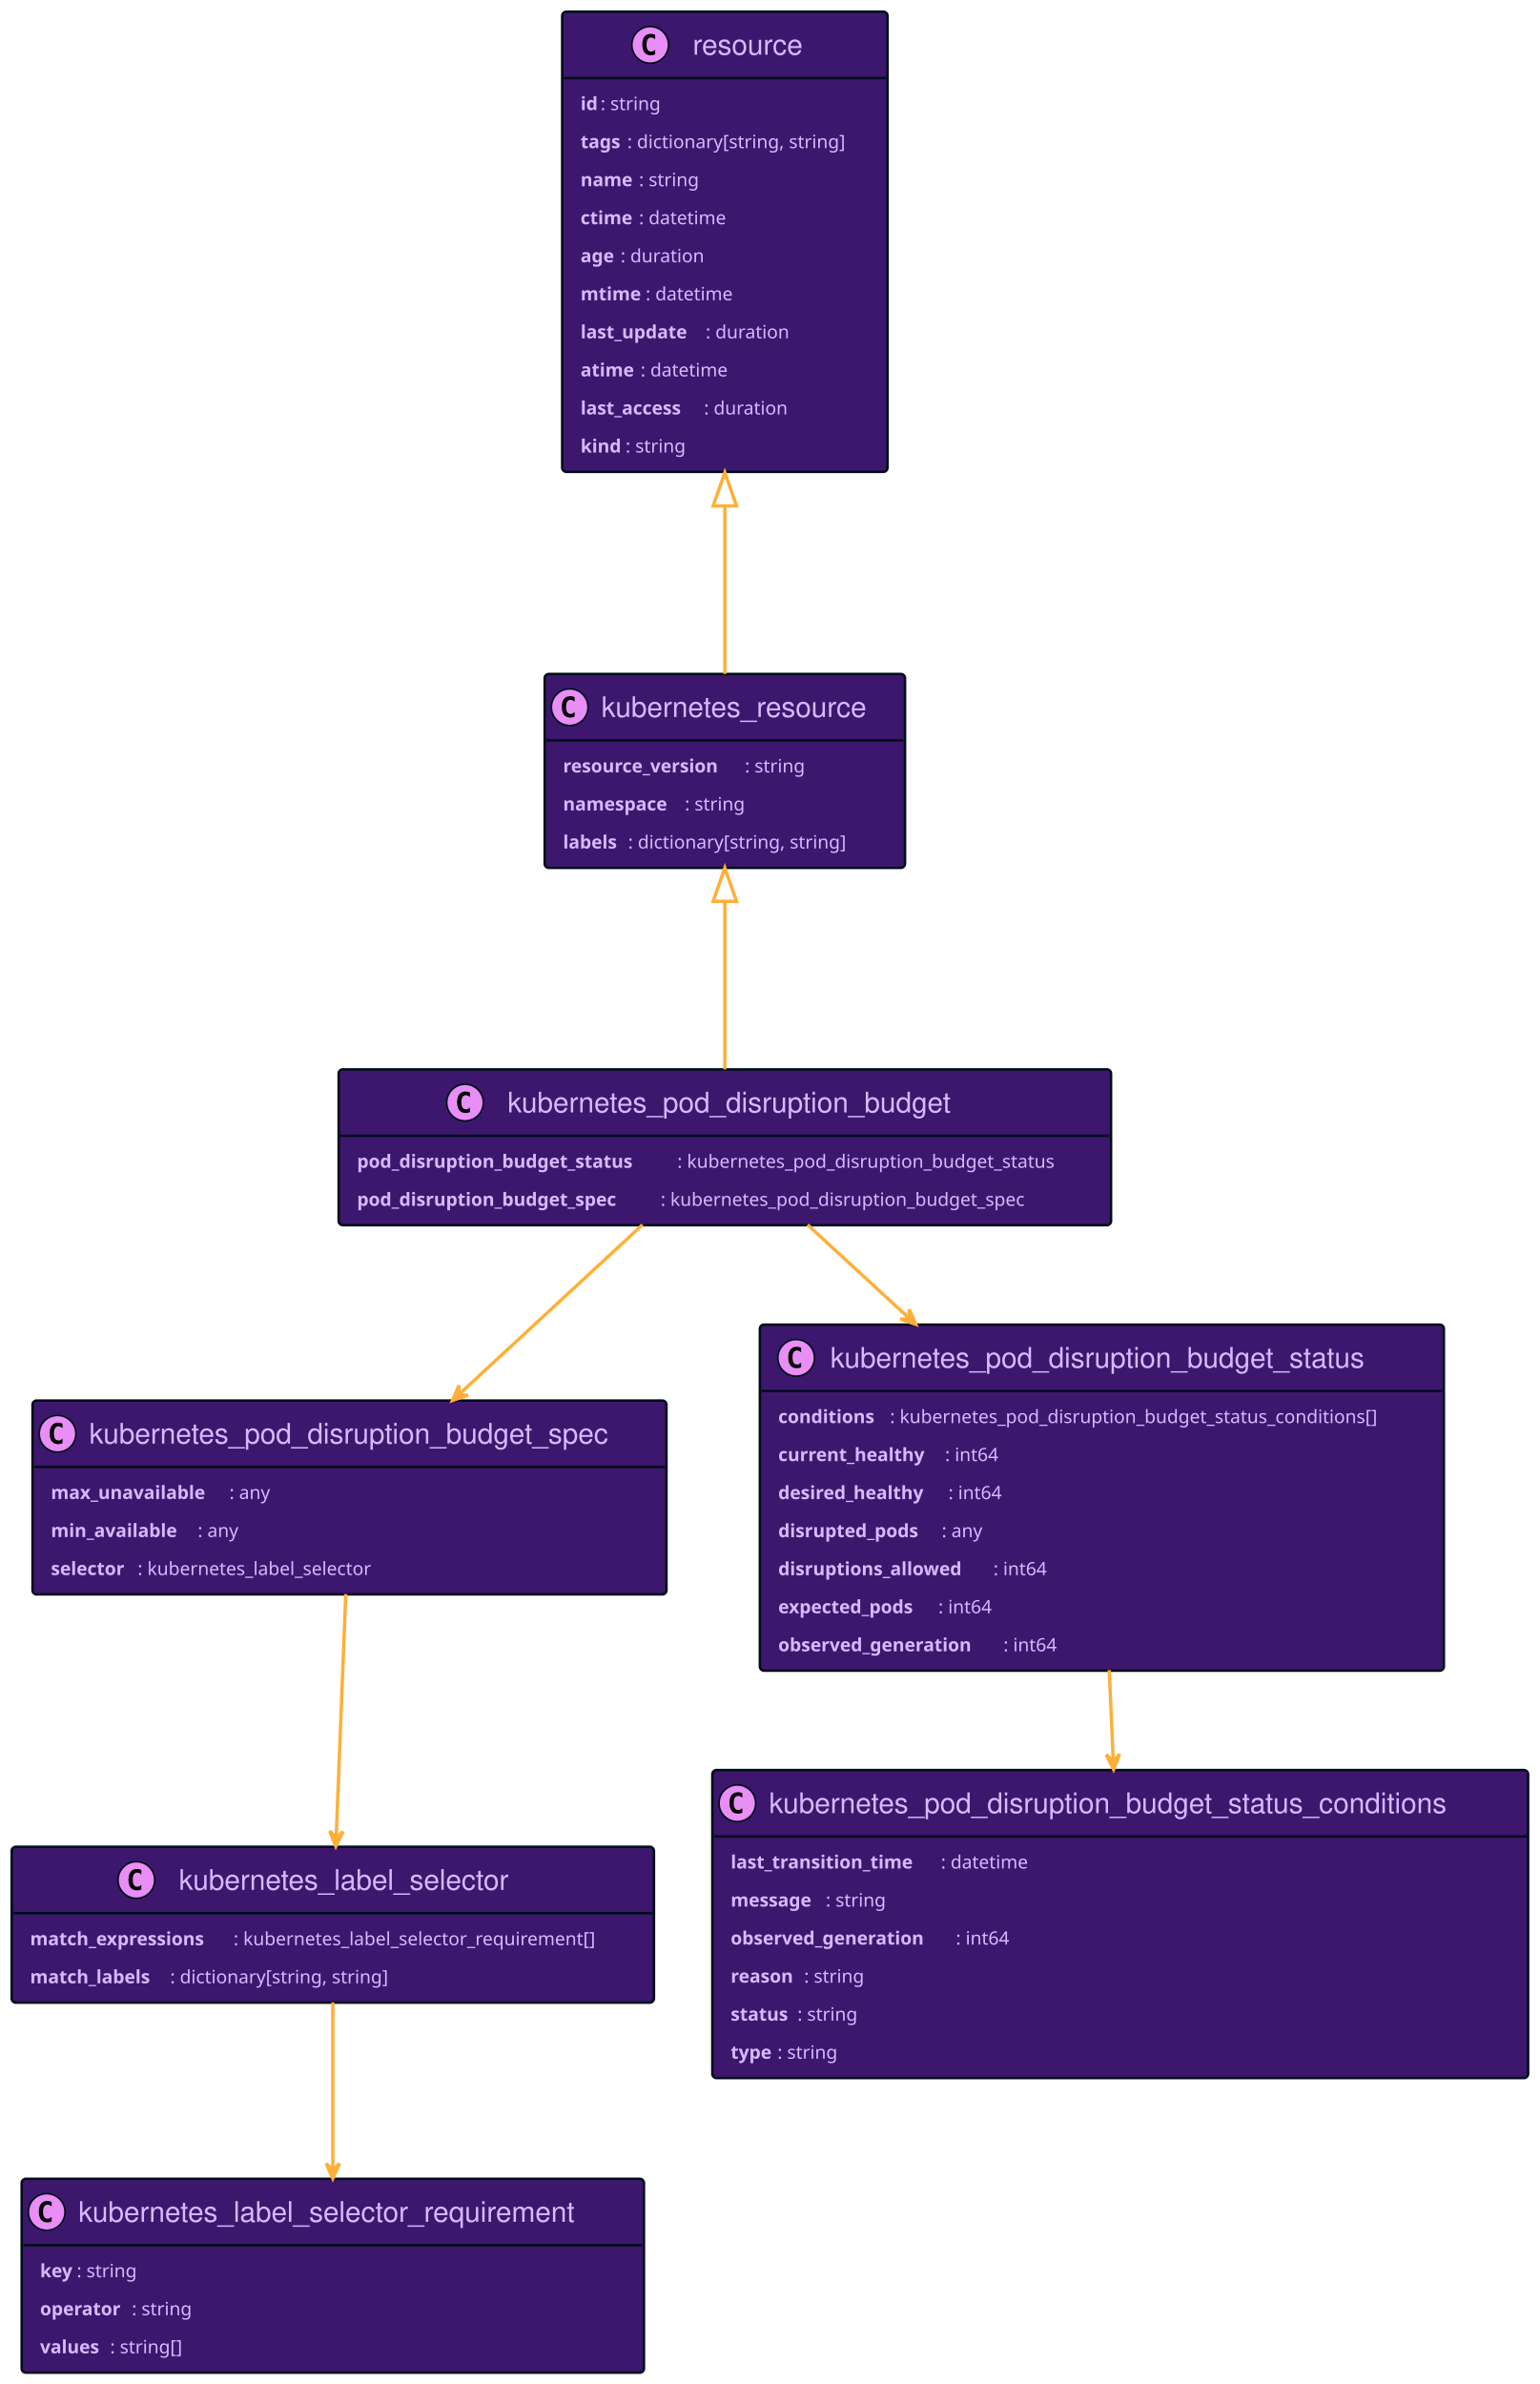
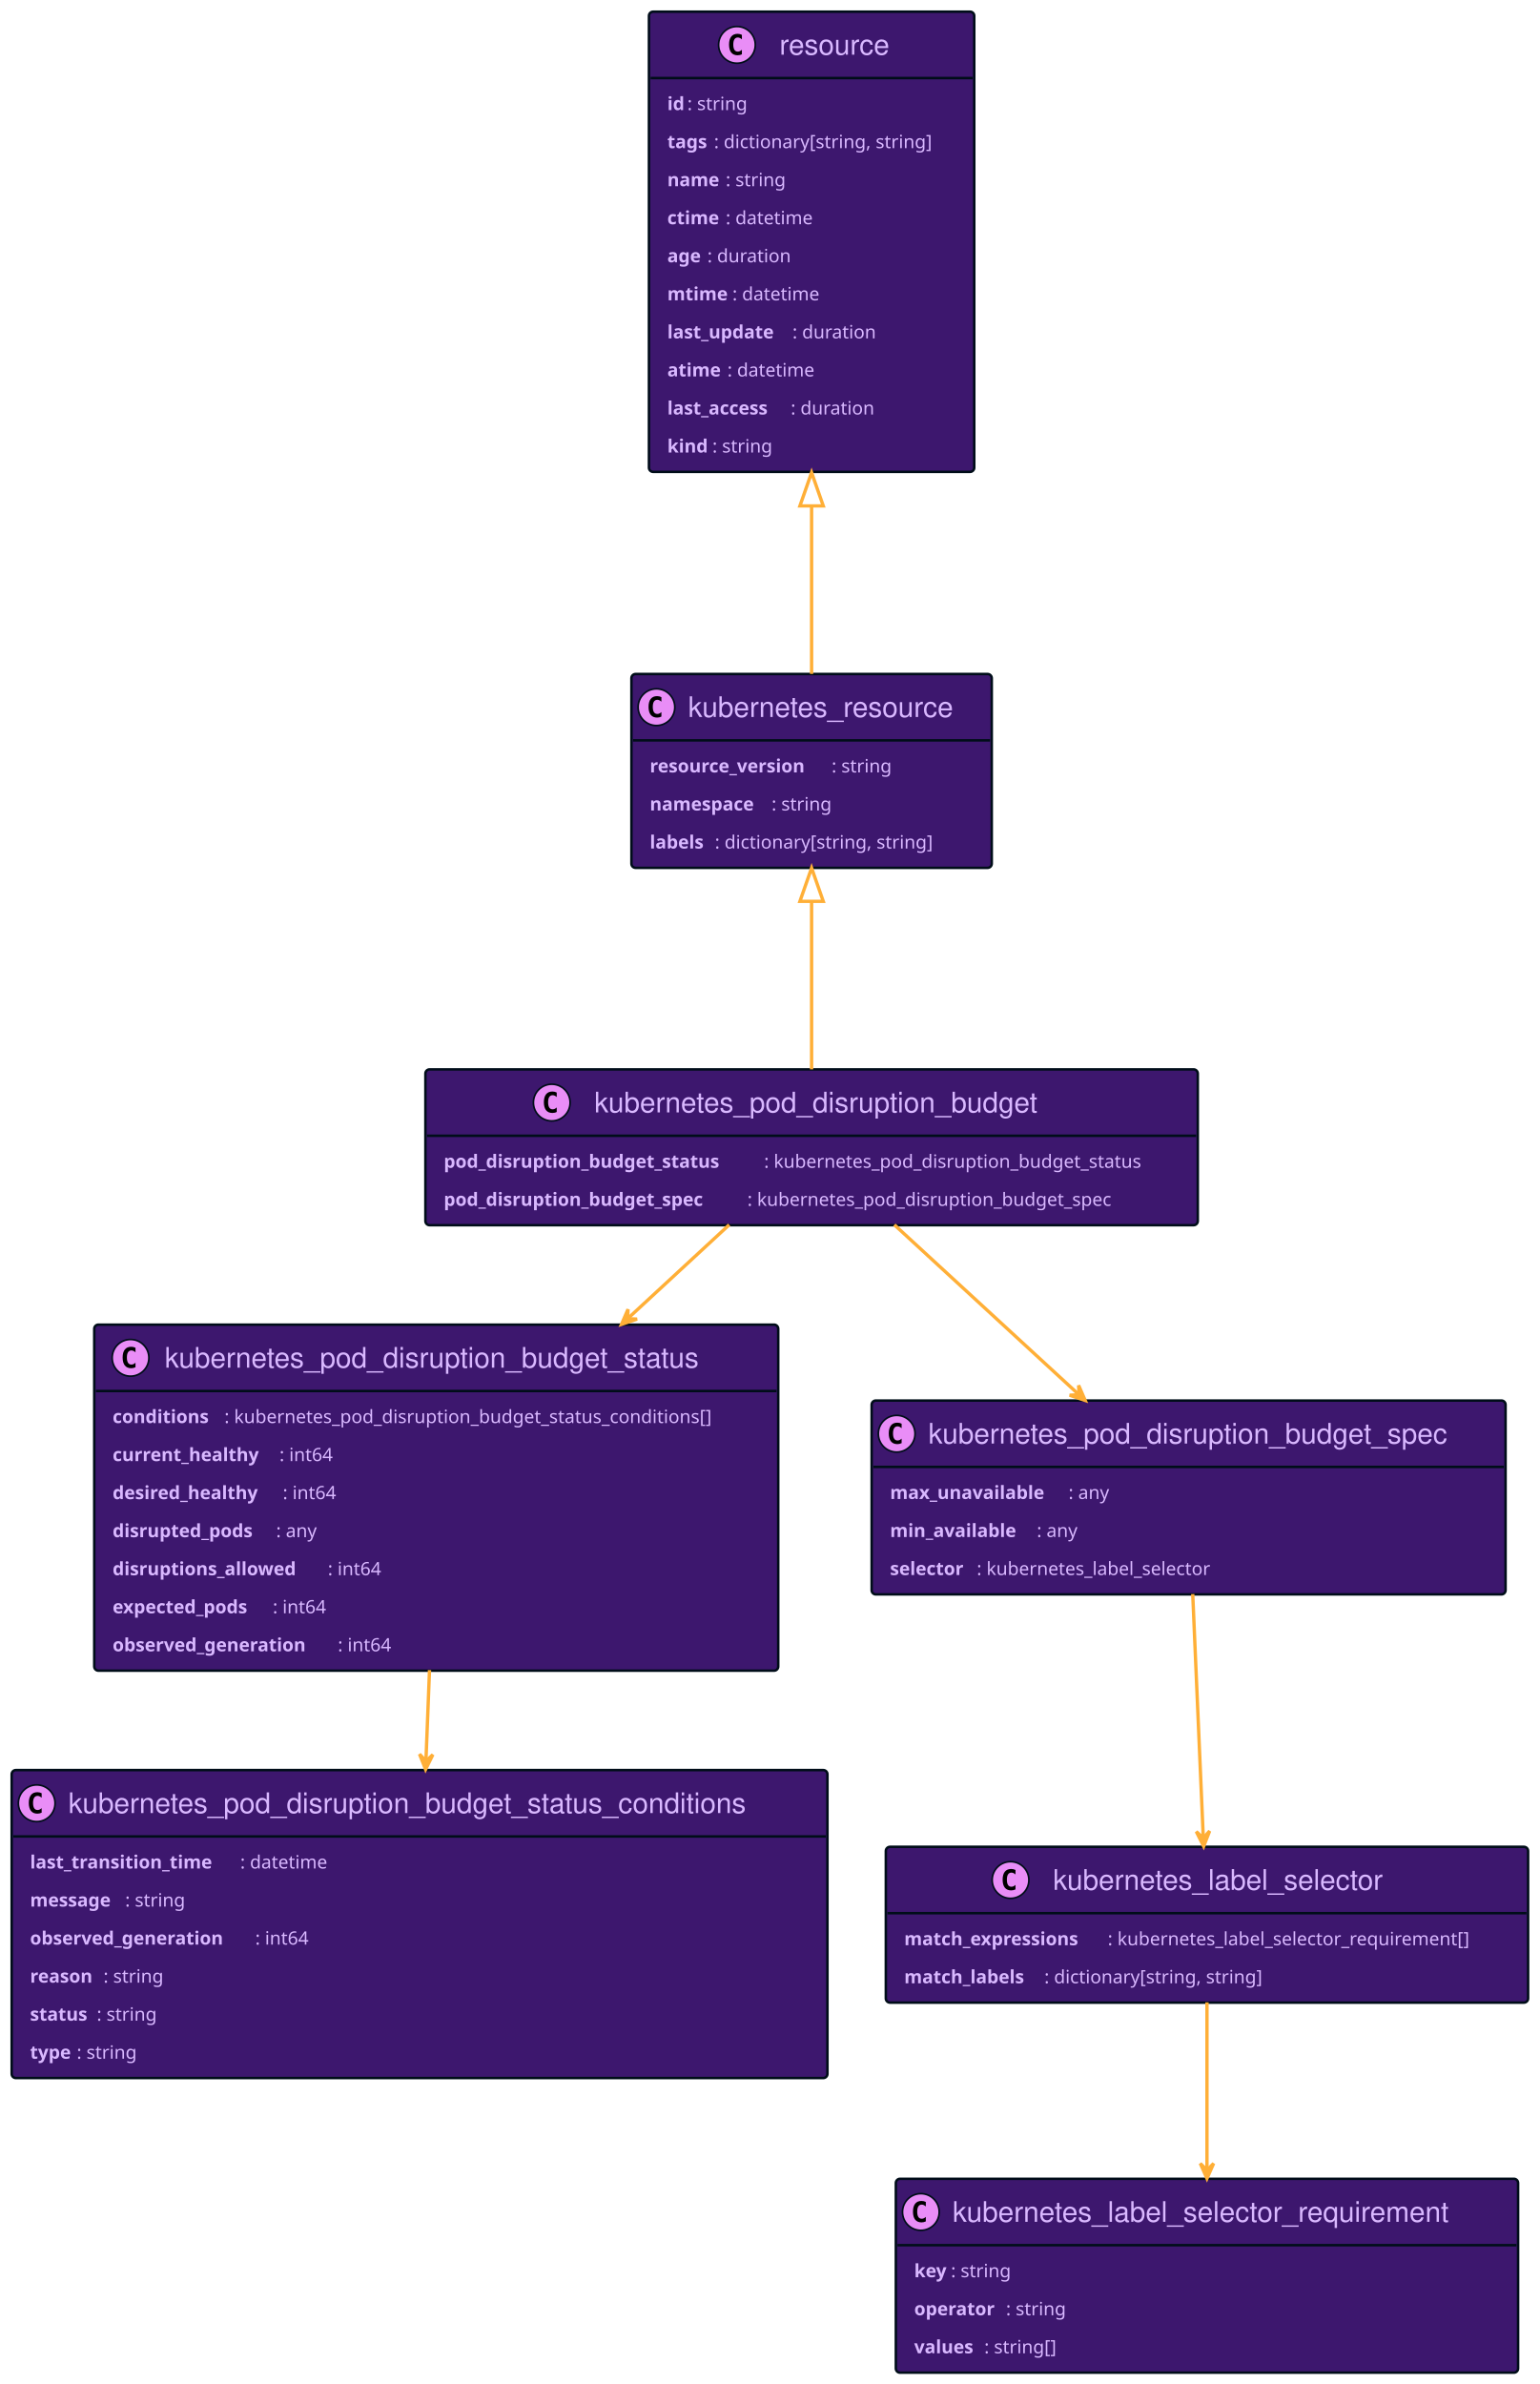
<svg xmlns="http://www.w3.org/2000/svg" xmlns:xlink="http://www.w3.org/1999/xlink" width="923" height="1429" preserveAspectRatio="none" style="width:923px;height:1429px;background:#00000000">
  <a xlink:actuate="onRequest" xlink:href="#a" xlink:show="new" xlink:title="#resource" xlink:type="simple" target="_top">
-     <rect id="a" width="195" height="275.836" x="337" y="7" fill="#3D176E" rx="2.5" ry="2.5" style="stroke:#000d19;stroke-width:1.5" />
-     <circle cx="389.75" cy="26.895" r="11" fill="#E98DF7" style="stroke:#000d19;stroke-width:1" />
-     <path d="M392.719 32.535q-.578.297-1.219.438-.64.156-1.344.156-2.5 0-3.828-1.64-1.312-1.657-1.312-4.782t1.312-4.781q1.328-1.656 3.828-1.656.703 0 1.344.156.656.156 1.219.453v2.719q-.625-.578-1.219-.844-.594-.281-1.219-.281-1.344 0-2.031 1.078-.688 1.062-.688 3.156 0 2.094.688 3.172.688 1.062 2.031 1.062.625 0 1.219-.265.594-.281 1.219-.86v2.72Z" />
-     <text x="415.25" y="32.78" fill="#D9B8FF" font-family="Helvetica" font-size="17" textLength="71">resource</text>
-     <path d="M338 46.789h193" style="stroke:#000d19;stroke-width:1.5" />
-     <text x="348" y="65.999" fill="#D9B8FF" font-family="sans-serif" font-size="11" font-weight="bold" textLength="12">id</text>
-     <text x="360" y="65.999" fill="#D9B8FF" font-family="sans-serif" font-size="11" textLength="41">: string</text>
-     <text x="348" y="88.804" fill="#D9B8FF" font-family="sans-serif" font-size="11" font-weight="bold" textLength="28">tags</text>
-     <text x="376" y="88.804" fill="#D9B8FF" font-family="sans-serif" font-size="11" textLength="145">: dictionary[string, string]</text>
-     <text x="348" y="111.609" fill="#D9B8FF" font-family="sans-serif" font-size="11" font-weight="bold" textLength="35">name</text>
-     <text x="383" y="111.609" fill="#D9B8FF" font-family="sans-serif" font-size="11" textLength="41">: string</text>
-     <text x="348" y="134.414" fill="#D9B8FF" font-family="sans-serif" font-size="11" font-weight="bold" textLength="35">ctime</text>
-     <text x="383" y="134.414" fill="#D9B8FF" font-family="sans-serif" font-size="11" textLength="58">: datetime</text>
-     <text x="348" y="157.218" fill="#D9B8FF" font-family="sans-serif" font-size="11" font-weight="bold" textLength="24">age</text>
-     <text x="372" y="157.218" fill="#D9B8FF" font-family="sans-serif" font-size="11" textLength="55">: duration</text>
-     <text x="348" y="180.023" fill="#D9B8FF" font-family="sans-serif" font-size="11" font-weight="bold" textLength="39">mtime</text>
-     <text x="387" y="180.023" fill="#D9B8FF" font-family="sans-serif" font-size="11" textLength="58">: datetime</text>
-     <text x="348" y="202.828" fill="#D9B8FF" font-family="sans-serif" font-size="11" font-weight="bold" textLength="75">last_update</text>
-     <text x="423" y="202.828" fill="#D9B8FF" font-family="sans-serif" font-size="11" textLength="55">: duration</text>
-     <text x="348" y="225.632" fill="#D9B8FF" font-family="sans-serif" font-size="11" font-weight="bold" textLength="36">atime</text>
-     <text x="384" y="225.632" fill="#D9B8FF" font-family="sans-serif" font-size="11" textLength="58">: datetime</text>
-     <text x="348" y="248.437" fill="#D9B8FF" font-family="sans-serif" font-size="11" font-weight="bold" textLength="74">last_access</text>
-     <text x="422" y="248.437" fill="#D9B8FF" font-family="sans-serif" font-size="11" textLength="55">: duration</text>
-     <text x="348" y="271.242" fill="#D9B8FF" font-family="sans-serif" font-size="11" font-weight="bold" textLength="27">kind</text>
-     <text x="375" y="271.242" fill="#D9B8FF" font-family="sans-serif" font-size="11" textLength="41">: string</text>
+     <rect id="a" width="195" height="275.836" x="389" y="7" fill="#3D176E" rx="2.5" ry="2.5" style="stroke:#000d19;stroke-width:1.5" />
+     <circle cx="441.75" cy="26.895" r="11" fill="#E98DF7" style="stroke:#000d19;stroke-width:1" />
+     <path d="M444.719 32.535q-.578.297-1.219.438-.64.156-1.344.156-2.5 0-3.828-1.64-1.312-1.657-1.312-4.782t1.312-4.781q1.328-1.656 3.828-1.656.703 0 1.344.156.656.156 1.219.453v2.719q-.625-.578-1.219-.844-.594-.281-1.219-.281-1.344 0-2.031 1.078-.688 1.062-.688 3.156 0 2.094.688 3.172.688 1.062 2.031 1.062.625 0 1.219-.265.594-.281 1.219-.86v2.72Z" />
+     <text x="467.25" y="32.78" fill="#D9B8FF" font-family="Helvetica" font-size="17" textLength="71">resource</text>
+     <path d="M390 46.789h193" style="stroke:#000d19;stroke-width:1.5" />
+     <text x="400" y="65.999" fill="#D9B8FF" font-family="sans-serif" font-size="11" font-weight="bold" textLength="12">id</text>
+     <text x="412" y="65.999" fill="#D9B8FF" font-family="sans-serif" font-size="11" textLength="41">: string</text>
+     <text x="400" y="88.804" fill="#D9B8FF" font-family="sans-serif" font-size="11" font-weight="bold" textLength="28">tags</text>
+     <text x="428" y="88.804" fill="#D9B8FF" font-family="sans-serif" font-size="11" textLength="145">: dictionary[string, string]</text>
+     <text x="400" y="111.609" fill="#D9B8FF" font-family="sans-serif" font-size="11" font-weight="bold" textLength="35">name</text>
+     <text x="435" y="111.609" fill="#D9B8FF" font-family="sans-serif" font-size="11" textLength="41">: string</text>
+     <text x="400" y="134.414" fill="#D9B8FF" font-family="sans-serif" font-size="11" font-weight="bold" textLength="35">ctime</text>
+     <text x="435" y="134.414" fill="#D9B8FF" font-family="sans-serif" font-size="11" textLength="58">: datetime</text>
+     <text x="400" y="157.218" fill="#D9B8FF" font-family="sans-serif" font-size="11" font-weight="bold" textLength="24">age</text>
+     <text x="424" y="157.218" fill="#D9B8FF" font-family="sans-serif" font-size="11" textLength="55">: duration</text>
+     <text x="400" y="180.023" fill="#D9B8FF" font-family="sans-serif" font-size="11" font-weight="bold" textLength="39">mtime</text>
+     <text x="439" y="180.023" fill="#D9B8FF" font-family="sans-serif" font-size="11" textLength="58">: datetime</text>
+     <text x="400" y="202.828" fill="#D9B8FF" font-family="sans-serif" font-size="11" font-weight="bold" textLength="75">last_update</text>
+     <text x="475" y="202.828" fill="#D9B8FF" font-family="sans-serif" font-size="11" textLength="55">: duration</text>
+     <text x="400" y="225.632" fill="#D9B8FF" font-family="sans-serif" font-size="11" font-weight="bold" textLength="36">atime</text>
+     <text x="436" y="225.632" fill="#D9B8FF" font-family="sans-serif" font-size="11" textLength="58">: datetime</text>
+     <text x="400" y="248.437" fill="#D9B8FF" font-family="sans-serif" font-size="11" font-weight="bold" textLength="74">last_access</text>
+     <text x="474" y="248.437" fill="#D9B8FF" font-family="sans-serif" font-size="11" textLength="55">: duration</text>
+     <text x="400" y="271.242" fill="#D9B8FF" font-family="sans-serif" font-size="11" font-weight="bold" textLength="27">kind</text>
+     <text x="427" y="271.242" fill="#D9B8FF" font-family="sans-serif" font-size="11" textLength="41">: string</text>
  </a>
-   <a xlink:actuate="onRequest" xlink:href="#b" xlink:show="new" xlink:title="#kubernetes_resource" xlink:type="simple" target="_top">
-     <rect id="b" width="216" height="116.203" x="326.5" y="404" fill="#3D176E" rx="2.5" ry="2.5" style="stroke:#000d19;stroke-width:1.5" />
-     <circle cx="341.5" cy="423.894" r="11" fill="#E98DF7" style="stroke:#000d19;stroke-width:1" />
-     <path d="M344.469 429.535q-.578.297-1.219.438-.64.156-1.344.156-2.5 0-3.828-1.64-1.312-1.657-1.312-4.782t1.312-4.781q1.328-1.656 3.828-1.656.703 0 1.344.156.656.156 1.219.453v2.719q-.625-.579-1.219-.844-.594-.281-1.219-.281-1.344 0-2.031 1.078-.688 1.062-.688 3.156 0 2.094.688 3.172.688 1.062 2.031 1.062.625 0 1.219-.265.594-.281 1.219-.86v2.72Z" />
-     <text x="360.5" y="429.78" fill="#D9B8FF" font-family="Helvetica" font-size="17" textLength="174">kubernetes_resource</text>
-     <path d="M327.5 443.789h214" style="stroke:#000d19;stroke-width:1.5" />
-     <text x="337.5" y="463" fill="#D9B8FF" font-family="sans-serif" font-size="11" font-weight="bold" textLength="109">resource_version</text>
-     <text x="446.5" y="463" fill="#D9B8FF" font-family="sans-serif" font-size="11" textLength="41">: string</text>
-     <text x="337.5" y="485.804" fill="#D9B8FF" font-family="sans-serif" font-size="11" font-weight="bold" textLength="73">namespace</text>
-     <text x="410.5" y="485.804" fill="#D9B8FF" font-family="sans-serif" font-size="11" textLength="41">: string</text>
-     <text x="337.5" y="508.609" fill="#D9B8FF" font-family="sans-serif" font-size="11" font-weight="bold" textLength="39">labels</text>
-     <text x="376.5" y="508.609" fill="#D9B8FF" font-family="sans-serif" font-size="11" textLength="145">: dictionary[string, string]</text>
+   <a xlink:actuate="onRequest" xlink:href="#b" xlink:show="new" xlink:title="#kubernetes_label_selector_requirement" xlink:type="simple" target="_top">
+     <rect id="b" width="373" height="116.203" x="537" y="1306" fill="#3D176E" rx="2.5" ry="2.5" style="stroke:#000d19;stroke-width:1.5" />
+     <circle cx="552" cy="1325.895" r="11" fill="#E98DF7" style="stroke:#000d19;stroke-width:1" />
+     <path d="M554.969 1331.535q-.578.297-1.219.438-.64.156-1.344.156-2.5 0-3.828-1.64-1.312-1.657-1.312-4.782t1.312-4.781q1.328-1.656 3.828-1.656.703 0 1.344.156.656.156 1.219.453v2.719q-.625-.578-1.219-.844-.594-.281-1.219-.281-1.343 0-2.031 1.078-.688 1.062-.688 3.156 0 2.094.688 3.172.688 1.062 2.031 1.062.625 0 1.219-.265.594-.281 1.219-.86v2.72Z" />
+     <text x="571" y="1331.78" fill="#D9B8FF" font-family="Helvetica" font-size="17" textLength="331">kubernetes_label_selector_requirement</text>
+     <path d="M538 1345.789h371" style="stroke:#000d19;stroke-width:1.5" />
+     <text x="548" y="1364.999" fill="#D9B8FF" font-family="sans-serif" font-size="11" font-weight="bold" textLength="22">key</text>
+     <text x="570" y="1364.999" fill="#D9B8FF" font-family="sans-serif" font-size="11" textLength="41">: string</text>
+     <text x="548" y="1387.804" fill="#D9B8FF" font-family="sans-serif" font-size="11" font-weight="bold" textLength="55">operator</text>
+     <text x="603" y="1387.804" fill="#D9B8FF" font-family="sans-serif" font-size="11" textLength="41">: string</text>
+     <text x="548" y="1410.609" fill="#D9B8FF" font-family="sans-serif" font-size="11" font-weight="bold" textLength="42">values</text>
+     <text x="590" y="1410.609" fill="#D9B8FF" font-family="sans-serif" font-size="11" textLength="49">: string[]</text>
  </a>
-   <a xlink:actuate="onRequest" xlink:href="#c" xlink:show="new" xlink:title="#kubernetes_label_selector" xlink:type="simple" target="_top">
-     <rect id="c" width="385" height="93.398" x="7" y="1107" fill="#3D176E" rx="2.5" ry="2.5" style="stroke:#000d19;stroke-width:1.5" />
-     <circle cx="81.75" cy="1126.895" r="11" fill="#E98DF7" style="stroke:#000d19;stroke-width:1" />
-     <path d="M84.719 1132.535q-.578.297-1.219.438-.64.156-1.344.156-2.5 0-3.828-1.64-1.312-1.657-1.312-4.782t1.312-4.781q1.328-1.656 3.828-1.656.703 0 1.344.156.656.156 1.219.453v2.719q-.625-.578-1.219-.844-.594-.281-1.219-.281-1.344 0-2.031 1.078-.688 1.062-.688 3.156 0 2.094.688 3.172.688 1.062 2.031 1.062.625 0 1.219-.265.594-.281 1.219-.86v2.72Z" />
-     <text x="107.25" y="1132.78" fill="#D9B8FF" font-family="Helvetica" font-size="17" textLength="217">kubernetes_label_selector</text>
-     <path d="M8 1146.789h383" style="stroke:#000d19;stroke-width:1.5" />
-     <text x="18" y="1165.999" fill="#D9B8FF" font-family="sans-serif" font-size="11" font-weight="bold" textLength="122">match_expressions</text>
-     <text x="140" y="1165.999" fill="#D9B8FF" font-family="sans-serif" font-size="11" textLength="241">: kubernetes_label_selector_requirement[]</text>
-     <text x="18" y="1188.804" fill="#D9B8FF" font-family="sans-serif" font-size="11" font-weight="bold" textLength="84">match_labels</text>
-     <text x="102" y="1188.804" fill="#D9B8FF" font-family="sans-serif" font-size="11" textLength="145">: dictionary[string, string]</text>
+   <a xlink:actuate="onRequest" xlink:href="#c" xlink:show="new" xlink:title="#kubernetes_resource" xlink:type="simple" target="_top">
+     <rect id="c" width="216" height="116.203" x="378.5" y="404" fill="#3D176E" rx="2.5" ry="2.5" style="stroke:#000d19;stroke-width:1.5" />
+     <circle cx="393.5" cy="423.894" r="11" fill="#E98DF7" style="stroke:#000d19;stroke-width:1" />
+     <path d="M396.469 429.535q-.578.297-1.219.438-.64.156-1.344.156-2.5 0-3.828-1.64-1.312-1.657-1.312-4.782t1.312-4.781q1.328-1.656 3.828-1.656.703 0 1.344.156.656.156 1.219.453v2.719q-.625-.579-1.219-.844-.594-.281-1.219-.281-1.344 0-2.031 1.078-.688 1.062-.688 3.156 0 2.094.688 3.172.688 1.062 2.031 1.062.625 0 1.219-.265.594-.281 1.219-.86v2.72Z" />
+     <text x="412.5" y="429.78" fill="#D9B8FF" font-family="Helvetica" font-size="17" textLength="174">kubernetes_resource</text>
+     <path d="M379.5 443.789h214" style="stroke:#000d19;stroke-width:1.5" />
+     <text x="389.5" y="463" fill="#D9B8FF" font-family="sans-serif" font-size="11" font-weight="bold" textLength="109">resource_version</text>
+     <text x="498.5" y="463" fill="#D9B8FF" font-family="sans-serif" font-size="11" textLength="41">: string</text>
+     <text x="389.5" y="485.804" fill="#D9B8FF" font-family="sans-serif" font-size="11" font-weight="bold" textLength="73">namespace</text>
+     <text x="462.5" y="485.804" fill="#D9B8FF" font-family="sans-serif" font-size="11" textLength="41">: string</text>
+     <text x="389.5" y="508.609" fill="#D9B8FF" font-family="sans-serif" font-size="11" font-weight="bold" textLength="39">labels</text>
+     <text x="428.5" y="508.609" fill="#D9B8FF" font-family="sans-serif" font-size="11" textLength="145">: dictionary[string, string]</text>
  </a>
-   <a xlink:actuate="onRequest" xlink:href="#d" xlink:show="new" xlink:title="#kubernetes_label_selector_requirement" xlink:type="simple" target="_top">
-     <rect id="d" width="373" height="116.203" x="13" y="1306" fill="#3D176E" rx="2.5" ry="2.5" style="stroke:#000d19;stroke-width:1.5" />
-     <circle cx="28" cy="1325.895" r="11" fill="#E98DF7" style="stroke:#000d19;stroke-width:1" />
-     <path d="M30.969 1331.535q-.578.297-1.219.438-.64.156-1.344.156-2.5 0-3.828-1.64-1.312-1.657-1.312-4.782t1.312-4.781q1.328-1.656 3.828-1.656.703 0 1.344.156.656.156 1.219.453v2.719q-.625-.578-1.219-.844-.594-.281-1.219-.281-1.343 0-2.031 1.078-.688 1.062-.688 3.156 0 2.094.688 3.172.688 1.062 2.031 1.062.625 0 1.219-.265.594-.281 1.219-.86v2.72Z" />
-     <text x="47" y="1331.78" fill="#D9B8FF" font-family="Helvetica" font-size="17" textLength="331">kubernetes_label_selector_requirement</text>
-     <path d="M14 1345.789h371" style="stroke:#000d19;stroke-width:1.5" />
-     <text x="24" y="1364.999" fill="#D9B8FF" font-family="sans-serif" font-size="11" font-weight="bold" textLength="22">key</text>
-     <text x="46" y="1364.999" fill="#D9B8FF" font-family="sans-serif" font-size="11" textLength="41">: string</text>
-     <text x="24" y="1387.804" fill="#D9B8FF" font-family="sans-serif" font-size="11" font-weight="bold" textLength="55">operator</text>
-     <text x="79" y="1387.804" fill="#D9B8FF" font-family="sans-serif" font-size="11" textLength="41">: string</text>
-     <text x="24" y="1410.609" fill="#D9B8FF" font-family="sans-serif" font-size="11" font-weight="bold" textLength="42">values</text>
-     <text x="66" y="1410.609" fill="#D9B8FF" font-family="sans-serif" font-size="11" textLength="49">: string[]</text>
+   <a xlink:actuate="onRequest" xlink:href="#d" xlink:show="new" xlink:title="#kubernetes_label_selector" xlink:type="simple" target="_top">
+     <rect id="d" width="385" height="93.398" x="531" y="1107" fill="#3D176E" rx="2.5" ry="2.5" style="stroke:#000d19;stroke-width:1.5" />
+     <circle cx="605.75" cy="1126.895" r="11" fill="#E98DF7" style="stroke:#000d19;stroke-width:1" />
+     <path d="M608.719 1132.535q-.578.297-1.219.438-.64.156-1.344.156-2.5 0-3.828-1.64-1.312-1.657-1.312-4.782t1.312-4.781q1.328-1.656 3.828-1.656.703 0 1.344.156.656.156 1.219.453v2.719q-.625-.578-1.219-.844-.594-.281-1.219-.281-1.343 0-2.031 1.078-.688 1.062-.688 3.156 0 2.094.688 3.172.688 1.062 2.031 1.062.625 0 1.219-.265.594-.281 1.219-.86v2.72Z" />
+     <text x="631.25" y="1132.78" fill="#D9B8FF" font-family="Helvetica" font-size="17" textLength="217">kubernetes_label_selector</text>
+     <path d="M532 1146.789h383" style="stroke:#000d19;stroke-width:1.5" />
+     <text x="542" y="1165.999" fill="#D9B8FF" font-family="sans-serif" font-size="11" font-weight="bold" textLength="122">match_expressions</text>
+     <text x="664" y="1165.999" fill="#D9B8FF" font-family="sans-serif" font-size="11" textLength="241">: kubernetes_label_selector_requirement[]</text>
+     <text x="542" y="1188.804" fill="#D9B8FF" font-family="sans-serif" font-size="11" font-weight="bold" textLength="84">match_labels</text>
+     <text x="626" y="1188.804" fill="#D9B8FF" font-family="sans-serif" font-size="11" textLength="145">: dictionary[string, string]</text>
  </a>
-   <a xlink:actuate="onRequest" xlink:href="#e" xlink:show="new" xlink:title="#kubernetes_pod_disruption_budget_spec" xlink:type="simple" target="_top">
-     <rect id="e" width="380" height="116.203" x="19.5" y="839.5" fill="#3D176E" rx="2.5" ry="2.5" style="stroke:#000d19;stroke-width:1.5" />
-     <circle cx="34.5" cy="859.394" r="11" fill="#E98DF7" style="stroke:#000d19;stroke-width:1" />
-     <path d="M37.469 865.035q-.578.297-1.219.438-.64.156-1.344.156-2.5 0-3.828-1.64-1.312-1.657-1.312-4.782t1.312-4.781q1.328-1.657 3.828-1.657.703 0 1.344.157.656.156 1.219.453v2.719q-.625-.578-1.219-.844-.594-.281-1.219-.281-1.343 0-2.031 1.078-.688 1.062-.688 3.156 0 2.094.688 3.172.688 1.062 2.031 1.062.625 0 1.219-.265.594-.282 1.219-.86v2.72Z" />
-     <text x="53.5" y="865.28" fill="#D9B8FF" font-family="Helvetica" font-size="17" textLength="338">kubernetes_pod_disruption_budget_spec</text>
-     <path d="M20.5 879.289h378" style="stroke:#000d19;stroke-width:1.5" />
-     <text x="30.5" y="898.5" fill="#D9B8FF" font-family="sans-serif" font-size="11" font-weight="bold" textLength="107">max_unavailable</text>
-     <text x="137.5" y="898.5" fill="#D9B8FF" font-family="sans-serif" font-size="11" textLength="28">: any</text>
-     <text x="30.5" y="921.304" fill="#D9B8FF" font-family="sans-serif" font-size="11" font-weight="bold" textLength="88">min_available</text>
-     <text x="118.5" y="921.304" fill="#D9B8FF" font-family="sans-serif" font-size="11" textLength="28">: any</text>
-     <text x="30.5" y="944.109" fill="#D9B8FF" font-family="sans-serif" font-size="11" font-weight="bold" textLength="52">selector</text>
-     <text x="82.5" y="944.109" fill="#D9B8FF" font-family="sans-serif" font-size="11" textLength="157">: kubernetes_label_selector</text>
+   <a xlink:actuate="onRequest" xlink:href="#e" xlink:show="new" xlink:title="#kubernetes_pod_disruption_budget" xlink:type="simple" target="_top">
+     <rect id="e" width="463" height="93.398" x="255" y="641" fill="#3D176E" rx="2.5" ry="2.5" style="stroke:#000d19;stroke-width:1.5" />
+     <circle cx="330.75" cy="660.894" r="11" fill="#E98DF7" style="stroke:#000d19;stroke-width:1" />
+     <path d="M333.719 666.535q-.578.297-1.219.438-.64.156-1.344.156-2.5 0-3.828-1.64-1.312-1.657-1.312-4.782t1.312-4.781q1.328-1.657 3.828-1.657.703 0 1.344.157.656.156 1.219.453v2.719q-.625-.578-1.219-.844-.594-.281-1.219-.281-1.344 0-2.031 1.078-.688 1.062-.688 3.156 0 2.094.688 3.172.688 1.062 2.031 1.062.625 0 1.219-.265.594-.282 1.219-.86v2.72Z" />
+     <text x="356.25" y="666.78" fill="#D9B8FF" font-family="Helvetica" font-size="17" textLength="293">kubernetes_pod_disruption_budget</text>
+     <path d="M256 680.789h461" style="stroke:#000d19;stroke-width:1.5" />
+     <text x="266" y="700" fill="#D9B8FF" font-family="sans-serif" font-size="11" font-weight="bold" textLength="192">pod_disruption_budget_status</text>
+     <text x="458" y="700" fill="#D9B8FF" font-family="sans-serif" font-size="11" textLength="249">: kubernetes_pod_disruption_budget_status</text>
+     <text x="266" y="722.804" fill="#D9B8FF" font-family="sans-serif" font-size="11" font-weight="bold" textLength="182">pod_disruption_budget_spec</text>
+     <text x="448" y="722.804" fill="#D9B8FF" font-family="sans-serif" font-size="11" textLength="240">: kubernetes_pod_disruption_budget_spec</text>
  </a>
-   <a xlink:actuate="onRequest" xlink:href="#f" xlink:show="new" xlink:title="#kubernetes_pod_disruption_budget" xlink:type="simple" target="_top">
-     <rect id="f" width="463" height="93.398" x="203" y="641" fill="#3D176E" rx="2.5" ry="2.5" style="stroke:#000d19;stroke-width:1.5" />
-     <circle cx="278.75" cy="660.894" r="11" fill="#E98DF7" style="stroke:#000d19;stroke-width:1" />
-     <path d="M281.719 666.535q-.578.297-1.219.438-.64.156-1.344.156-2.5 0-3.828-1.64-1.312-1.657-1.312-4.782t1.312-4.781q1.328-1.657 3.828-1.657.703 0 1.344.157.656.156 1.219.453v2.719q-.625-.578-1.219-.844-.594-.281-1.219-.281-1.344 0-2.031 1.078-.688 1.062-.688 3.156 0 2.094.688 3.172.688 1.062 2.031 1.062.625 0 1.219-.265.594-.282 1.219-.86v2.72Z" />
-     <text x="304.25" y="666.78" fill="#D9B8FF" font-family="Helvetica" font-size="17" textLength="293">kubernetes_pod_disruption_budget</text>
-     <path d="M204 680.789h461" style="stroke:#000d19;stroke-width:1.5" />
-     <text x="214" y="700" fill="#D9B8FF" font-family="sans-serif" font-size="11" font-weight="bold" textLength="192">pod_disruption_budget_status</text>
-     <text x="406" y="700" fill="#D9B8FF" font-family="sans-serif" font-size="11" textLength="249">: kubernetes_pod_disruption_budget_status</text>
-     <text x="214" y="722.804" fill="#D9B8FF" font-family="sans-serif" font-size="11" font-weight="bold" textLength="182">pod_disruption_budget_spec</text>
-     <text x="396" y="722.804" fill="#D9B8FF" font-family="sans-serif" font-size="11" textLength="240">: kubernetes_pod_disruption_budget_spec</text>
+   <a xlink:actuate="onRequest" xlink:href="#f" xlink:show="new" xlink:title="#kubernetes_pod_disruption_budget_status" xlink:type="simple" target="_top">
+     <rect id="f" width="410" height="207.422" x="56.5" y="794" fill="#3D176E" rx="2.5" ry="2.5" style="stroke:#000d19;stroke-width:1.5" />
+     <circle cx="78.25" cy="813.894" r="11" fill="#E98DF7" style="stroke:#000d19;stroke-width:1" />
+     <path d="M81.219 819.535q-.578.297-1.219.438-.64.156-1.344.156-2.5 0-3.828-1.64-1.312-1.657-1.312-4.782t1.312-4.781q1.328-1.657 3.828-1.657.703 0 1.344.157.656.156 1.219.453v2.719q-.625-.578-1.219-.844-.594-.281-1.219-.281-1.344 0-2.031 1.078-.688 1.062-.688 3.156 0 2.094.688 3.172.688 1.062 2.031 1.062.625 0 1.219-.265.594-.282 1.219-.86v2.72Z" />
+     <text x="98.75" y="819.78" fill="#D9B8FF" font-family="Helvetica" font-size="17" textLength="353">kubernetes_pod_disruption_budget_status</text>
+     <path d="M57.5 833.789h408" style="stroke:#000d19;stroke-width:1.5" />
+     <text x="67.5" y="853" fill="#D9B8FF" font-family="sans-serif" font-size="11" font-weight="bold" textLength="67">conditions</text>
+     <text x="134.5" y="853" fill="#D9B8FF" font-family="sans-serif" font-size="11" textLength="321">: kubernetes_pod_disruption_budget_status_conditions[]</text>
+     <text x="67.5" y="875.804" fill="#D9B8FF" font-family="sans-serif" font-size="11" font-weight="bold" textLength="100">current_healthy</text>
+     <text x="167.5" y="875.804" fill="#D9B8FF" font-family="sans-serif" font-size="11" textLength="36">: int64</text>
+     <text x="67.5" y="898.609" fill="#D9B8FF" font-family="sans-serif" font-size="11" font-weight="bold" textLength="102">desired_healthy</text>
+     <text x="169.5" y="898.609" fill="#D9B8FF" font-family="sans-serif" font-size="11" textLength="36">: int64</text>
+     <text x="67.5" y="921.414" fill="#D9B8FF" font-family="sans-serif" font-size="11" font-weight="bold" textLength="98">disrupted_pods</text>
+     <text x="165.5" y="921.414" fill="#D9B8FF" font-family="sans-serif" font-size="11" textLength="28">: any</text>
+     <text x="67.5" y="944.218" fill="#D9B8FF" font-family="sans-serif" font-size="11" font-weight="bold" textLength="129">disruptions_allowed</text>
+     <text x="196.5" y="944.218" fill="#D9B8FF" font-family="sans-serif" font-size="11" textLength="36">: int64</text>
+     <text x="67.5" y="967.023" fill="#D9B8FF" font-family="sans-serif" font-size="11" font-weight="bold" textLength="96">expected_pods</text>
+     <text x="163.5" y="967.023" fill="#D9B8FF" font-family="sans-serif" font-size="11" textLength="36">: int64</text>
+     <text x="67.5" y="989.828" fill="#D9B8FF" font-family="sans-serif" font-size="11" font-weight="bold" textLength="135">observed_generation</text>
+     <text x="202.5" y="989.828" fill="#D9B8FF" font-family="sans-serif" font-size="11" textLength="36">: int64</text>
  </a>
-   <a xlink:actuate="onRequest" xlink:href="#g" xlink:show="new" xlink:title="#kubernetes_pod_disruption_budget_status" xlink:type="simple" target="_top">
-     <rect id="g" width="410" height="207.422" x="455.5" y="794" fill="#3D176E" rx="2.5" ry="2.5" style="stroke:#000d19;stroke-width:1.5" />
-     <circle cx="477.25" cy="813.894" r="11" fill="#E98DF7" style="stroke:#000d19;stroke-width:1" />
-     <path d="M480.219 819.535q-.578.297-1.219.438-.64.156-1.344.156-2.5 0-3.828-1.64-1.312-1.657-1.312-4.782t1.312-4.781q1.328-1.657 3.828-1.657.703 0 1.344.157.656.156 1.219.453v2.719q-.625-.578-1.219-.844-.594-.281-1.219-.281-1.344 0-2.031 1.078-.688 1.062-.688 3.156 0 2.094.688 3.172.688 1.062 2.031 1.062.625 0 1.219-.265.594-.282 1.219-.86v2.72Z" />
-     <text x="497.75" y="819.78" fill="#D9B8FF" font-family="Helvetica" font-size="17" textLength="353">kubernetes_pod_disruption_budget_status</text>
-     <path d="M456.5 833.789h408" style="stroke:#000d19;stroke-width:1.5" />
-     <text x="466.5" y="853" fill="#D9B8FF" font-family="sans-serif" font-size="11" font-weight="bold" textLength="67">conditions</text>
-     <text x="533.5" y="853" fill="#D9B8FF" font-family="sans-serif" font-size="11" textLength="321">: kubernetes_pod_disruption_budget_status_conditions[]</text>
-     <text x="466.5" y="875.804" fill="#D9B8FF" font-family="sans-serif" font-size="11" font-weight="bold" textLength="100">current_healthy</text>
-     <text x="566.5" y="875.804" fill="#D9B8FF" font-family="sans-serif" font-size="11" textLength="36">: int64</text>
-     <text x="466.5" y="898.609" fill="#D9B8FF" font-family="sans-serif" font-size="11" font-weight="bold" textLength="102">desired_healthy</text>
-     <text x="568.5" y="898.609" fill="#D9B8FF" font-family="sans-serif" font-size="11" textLength="36">: int64</text>
-     <text x="466.5" y="921.414" fill="#D9B8FF" font-family="sans-serif" font-size="11" font-weight="bold" textLength="98">disrupted_pods</text>
-     <text x="564.5" y="921.414" fill="#D9B8FF" font-family="sans-serif" font-size="11" textLength="28">: any</text>
-     <text x="466.5" y="944.218" fill="#D9B8FF" font-family="sans-serif" font-size="11" font-weight="bold" textLength="129">disruptions_allowed</text>
-     <text x="595.5" y="944.218" fill="#D9B8FF" font-family="sans-serif" font-size="11" textLength="36">: int64</text>
-     <text x="466.5" y="967.023" fill="#D9B8FF" font-family="sans-serif" font-size="11" font-weight="bold" textLength="96">expected_pods</text>
-     <text x="562.5" y="967.023" fill="#D9B8FF" font-family="sans-serif" font-size="11" textLength="36">: int64</text>
-     <text x="466.5" y="989.828" fill="#D9B8FF" font-family="sans-serif" font-size="11" font-weight="bold" textLength="135">observed_generation</text>
-     <text x="601.5" y="989.828" fill="#D9B8FF" font-family="sans-serif" font-size="11" textLength="36">: int64</text>
+   <a xlink:actuate="onRequest" xlink:href="#g" xlink:show="new" xlink:title="#kubernetes_pod_disruption_budget_status_conditions" xlink:type="simple" target="_top">
+     <rect id="g" width="489" height="184.617" x="7" y="1061" fill="#3D176E" rx="2.5" ry="2.5" style="stroke:#000d19;stroke-width:1.5" />
+     <circle cx="22" cy="1080.895" r="11" fill="#E98DF7" style="stroke:#000d19;stroke-width:1" />
+     <path d="M24.969 1086.535q-.578.297-1.219.438-.64.156-1.344.156-2.5 0-3.828-1.64-1.312-1.657-1.312-4.782t1.312-4.781q1.328-1.656 3.828-1.656.703 0 1.344.156.656.156 1.219.453v2.719q-.625-.578-1.219-.844-.594-.281-1.219-.281-1.343 0-2.031 1.078-.688 1.062-.688 3.156 0 2.094.688 3.172.688 1.062 2.031 1.062.625 0 1.219-.265.594-.281 1.219-.86v2.72Z" />
+     <text x="41" y="1086.78" fill="#D9B8FF" font-family="Helvetica" font-size="17" textLength="447">kubernetes_pod_disruption_budget_status_conditions</text>
+     <path d="M8 1100.789h487" style="stroke:#000d19;stroke-width:1.5" />
+     <text x="18" y="1119.999" fill="#D9B8FF" font-family="sans-serif" font-size="11" font-weight="bold" textLength="126">last_transition_time</text>
+     <text x="144" y="1119.999" fill="#D9B8FF" font-family="sans-serif" font-size="11" textLength="58">: datetime</text>
+     <text x="18" y="1142.804" fill="#D9B8FF" font-family="sans-serif" font-size="11" font-weight="bold" textLength="57">message</text>
+     <text x="75" y="1142.804" fill="#D9B8FF" font-family="sans-serif" font-size="11" textLength="41">: string</text>
+     <text x="18" y="1165.609" fill="#D9B8FF" font-family="sans-serif" font-size="11" font-weight="bold" textLength="135">observed_generation</text>
+     <text x="153" y="1165.609" fill="#D9B8FF" font-family="sans-serif" font-size="11" textLength="36">: int64</text>
+     <text x="18" y="1188.414" fill="#D9B8FF" font-family="sans-serif" font-size="11" font-weight="bold" textLength="44">reason</text>
+     <text x="62" y="1188.414" fill="#D9B8FF" font-family="sans-serif" font-size="11" textLength="41">: string</text>
+     <text x="18" y="1211.218" fill="#D9B8FF" font-family="sans-serif" font-size="11" font-weight="bold" textLength="40">status</text>
+     <text x="58" y="1211.218" fill="#D9B8FF" font-family="sans-serif" font-size="11" textLength="41">: string</text>
+     <text x="18" y="1234.023" fill="#D9B8FF" font-family="sans-serif" font-size="11" font-weight="bold" textLength="28">type</text>
+     <text x="46" y="1234.023" fill="#D9B8FF" font-family="sans-serif" font-size="11" textLength="41">: string</text>
  </a>
-   <a xlink:actuate="onRequest" xlink:href="#h" xlink:show="new" xlink:title="#kubernetes_pod_disruption_budget_status_conditions" xlink:type="simple" target="_top">
-     <rect id="h" width="489" height="184.617" x="427" y="1061" fill="#3D176E" rx="2.5" ry="2.5" style="stroke:#000d19;stroke-width:1.5" />
-     <circle cx="442" cy="1080.895" r="11" fill="#E98DF7" style="stroke:#000d19;stroke-width:1" />
-     <path d="M444.969 1086.535q-.578.297-1.219.438-.64.156-1.344.156-2.5 0-3.828-1.64-1.312-1.657-1.312-4.782t1.312-4.781q1.328-1.656 3.828-1.656.703 0 1.344.156.656.156 1.219.453v2.719q-.625-.578-1.219-.844-.594-.281-1.219-.281-1.344 0-2.031 1.078-.688 1.062-.688 3.156 0 2.094.688 3.172.688 1.062 2.031 1.062.625 0 1.219-.265.594-.281 1.219-.86v2.72Z" />
-     <text x="461" y="1086.78" fill="#D9B8FF" font-family="Helvetica" font-size="17" textLength="447">kubernetes_pod_disruption_budget_status_conditions</text>
-     <path d="M428 1100.789h487" style="stroke:#000d19;stroke-width:1.5" />
-     <text x="438" y="1119.999" fill="#D9B8FF" font-family="sans-serif" font-size="11" font-weight="bold" textLength="126">last_transition_time</text>
-     <text x="564" y="1119.999" fill="#D9B8FF" font-family="sans-serif" font-size="11" textLength="58">: datetime</text>
-     <text x="438" y="1142.804" fill="#D9B8FF" font-family="sans-serif" font-size="11" font-weight="bold" textLength="57">message</text>
-     <text x="495" y="1142.804" fill="#D9B8FF" font-family="sans-serif" font-size="11" textLength="41">: string</text>
-     <text x="438" y="1165.609" fill="#D9B8FF" font-family="sans-serif" font-size="11" font-weight="bold" textLength="135">observed_generation</text>
-     <text x="573" y="1165.609" fill="#D9B8FF" font-family="sans-serif" font-size="11" textLength="36">: int64</text>
-     <text x="438" y="1188.414" fill="#D9B8FF" font-family="sans-serif" font-size="11" font-weight="bold" textLength="44">reason</text>
-     <text x="482" y="1188.414" fill="#D9B8FF" font-family="sans-serif" font-size="11" textLength="41">: string</text>
-     <text x="438" y="1211.218" fill="#D9B8FF" font-family="sans-serif" font-size="11" font-weight="bold" textLength="40">status</text>
-     <text x="478" y="1211.218" fill="#D9B8FF" font-family="sans-serif" font-size="11" textLength="41">: string</text>
-     <text x="438" y="1234.023" fill="#D9B8FF" font-family="sans-serif" font-size="11" font-weight="bold" textLength="28">type</text>
-     <text x="466" y="1234.023" fill="#D9B8FF" font-family="sans-serif" font-size="11" textLength="41">: string</text>
+   <a xlink:actuate="onRequest" xlink:href="#h" xlink:show="new" xlink:title="#kubernetes_pod_disruption_budget_spec" xlink:type="simple" target="_top">
+     <rect id="h" width="380" height="116.203" x="522.5" y="839.5" fill="#3D176E" rx="2.5" ry="2.5" style="stroke:#000d19;stroke-width:1.5" />
+     <circle cx="537.5" cy="859.394" r="11" fill="#E98DF7" style="stroke:#000d19;stroke-width:1" />
+     <path d="M540.469 865.035q-.578.297-1.219.438-.64.156-1.344.156-2.5 0-3.828-1.64-1.312-1.657-1.312-4.782t1.312-4.781q1.328-1.657 3.828-1.657.703 0 1.344.157.656.156 1.219.453v2.719q-.625-.578-1.219-.844-.594-.281-1.219-.281-1.343 0-2.031 1.078-.688 1.062-.688 3.156 0 2.094.688 3.172.688 1.062 2.031 1.062.625 0 1.219-.265.594-.282 1.219-.86v2.72Z" />
+     <text x="556.5" y="865.28" fill="#D9B8FF" font-family="Helvetica" font-size="17" textLength="338">kubernetes_pod_disruption_budget_spec</text>
+     <path d="M523.5 879.289h378" style="stroke:#000d19;stroke-width:1.5" />
+     <text x="533.5" y="898.5" fill="#D9B8FF" font-family="sans-serif" font-size="11" font-weight="bold" textLength="107">max_unavailable</text>
+     <text x="640.5" y="898.5" fill="#D9B8FF" font-family="sans-serif" font-size="11" textLength="28">: any</text>
+     <text x="533.5" y="921.304" fill="#D9B8FF" font-family="sans-serif" font-size="11" font-weight="bold" textLength="88">min_available</text>
+     <text x="621.5" y="921.304" fill="#D9B8FF" font-family="sans-serif" font-size="11" textLength="28">: any</text>
+     <text x="533.5" y="944.109" fill="#D9B8FF" font-family="sans-serif" font-size="11" font-weight="bold" textLength="52">selector</text>
+     <text x="585.5" y="944.109" fill="#D9B8FF" font-family="sans-serif" font-size="11" textLength="157">: kubernetes_label_selector</text>
  </a>
-   <path fill="none" d="M434.5 303.49v100.47m-7-100.71 7-20 7 20h-14zm-228 897.01v100.42" style="stroke:#ffaf37;stroke-width:2" />
-   <path fill="#FFAF37" d="m199.5 1305.8 4-9-4 4-4-4 4 9z" style="stroke:#ffaf37;stroke-width:2" />
-   <path fill="none" d="M207.26 955.5c-1.73 43.85-4.09 103.9-5.76 146.14" style="stroke:#ffaf37;stroke-width:2" />
-   <path fill="#FFAF37" d="m201.3 1106.7 4.356-8.833-4.156 3.837-3.837-4.157 3.637 9.153z" style="stroke:#ffaf37;stroke-width:2" />
-   <path fill="none" d="M434.5 540.44V641m-7-100.73 7-20 7 20h-14zm56.6 193.88c18.18 16.73 39.59 36.44 61.12 56.25" style="stroke:#ffaf37;stroke-width:2" />
-   <path fill="#FFAF37" d="m548.95 793.84-3.922-9.034.24 5.651-5.652.24 9.334 3.143z" style="stroke:#ffaf37;stroke-width:2" />
-   <path fill="none" d="M385.12 734.15c-32.32 29.88-74.93 69.27-110.08 101.76" style="stroke:#ffaf37;stroke-width:2" />
-   <path fill="#FFAF37" d="m271.23 839.44 9.328-3.16-5.652-.23.228-5.652-3.904 9.042z" style="stroke:#ffaf37;stroke-width:2" />
-   <path fill="none" d="M664.94 1001.08c.78 18 1.59 36.67 2.36 54.51" style="stroke:#ffaf37;stroke-width:2" />
-   <path fill="#FFAF37" d="m667.52 1060.6 3.61-9.163-3.825 4.168-4.168-3.825 4.383 8.82z" style="stroke:#ffaf37;stroke-width:2" />
+   <path fill="none" d="M486.5 303.49v100.47m-7-100.71 7-20 7 20h-14zm244 897.01v100.42" style="stroke:#ffaf37;stroke-width:2" />
+   <path fill="#FFAF37" d="m723.5 1305.8 4-9-4 4-4-4 4 9z" style="stroke:#ffaf37;stroke-width:2" />
+   <path fill="none" d="M486.5 540.44V641m-7-100.73 7-20 7 20h-14zm-42.38 193.88c-18.1 16.73-39.42 36.44-60.85 56.25" style="stroke:#ffaf37;stroke-width:2" />
+   <path fill="#FFAF37" d="m372.55 793.84 9.328-3.16-5.652-.23.228-5.652-3.904 9.042z" style="stroke:#ffaf37;stroke-width:2" />
+   <path fill="none" d="M536.1 734.15c32.47 29.88 75.26 69.27 110.57 101.76" style="stroke:#ffaf37;stroke-width:2" />
+   <path fill="#FFAF37" d="m650.5 839.44-3.922-9.034.24 5.652-5.652.24 9.334 3.142z" style="stroke:#ffaf37;stroke-width:2" />
+   <path fill="none" d="M257.46 1001.08c-.71 18-1.44 36.67-2.14 54.51" style="stroke:#ffaf37;stroke-width:2" />
+   <path fill="#FFAF37" d="m255.12 1060.6 4.358-8.832-4.158 3.836-3.836-4.157 3.636 9.153z" style="stroke:#ffaf37;stroke-width:2" />
+   <path fill="none" d="m714.97 955.5 6.33 146.14" style="stroke:#ffaf37;stroke-width:2" />
+   <path fill="#FFAF37" d="m721.52 1106.7 3.585-9.173-3.813 4.178-4.179-3.813 4.407 8.808z" style="stroke:#ffaf37;stroke-width:2" />
</svg>
